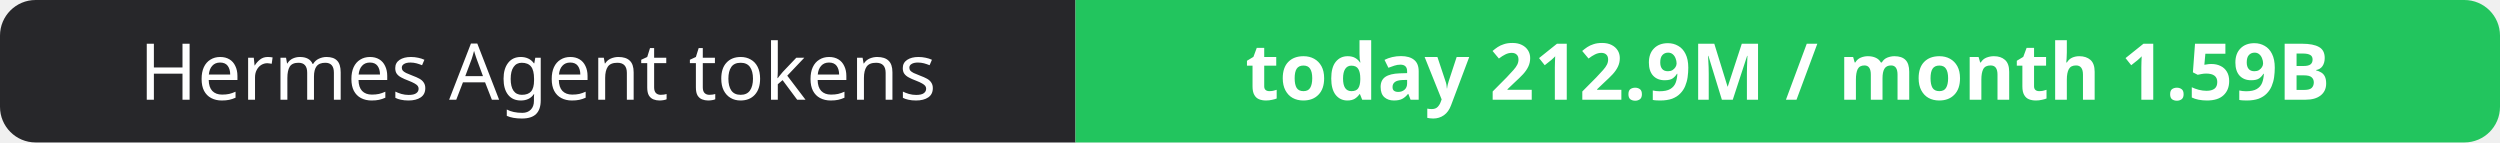
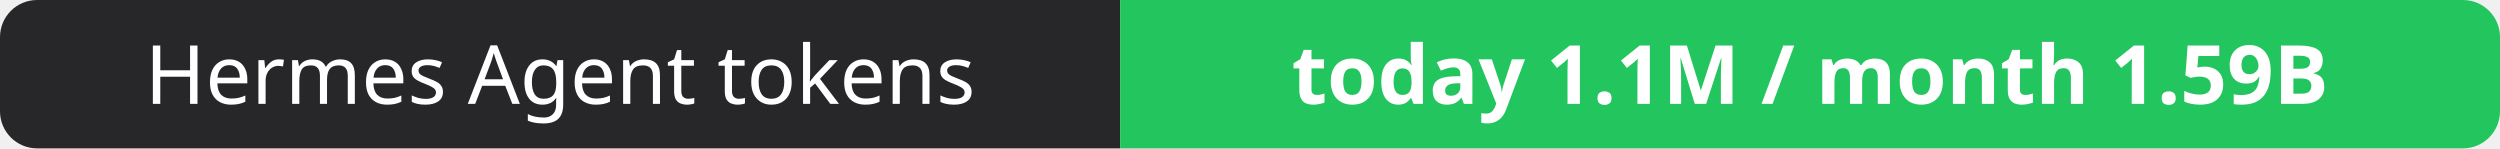
- <svg xmlns="http://www.w3.org/2000/svg" width="351" height="20" role="img" aria-label="Hermes Agent tokens: today 212.9M / month 1.59B">
+ <svg xmlns="http://www.w3.org/2000/svg" width="337" height="20" role="img" aria-label="Hermes Agent tokens: today 1.1M / month 1.59B">
  <clipPath id="r">
-     <rect width="351" height="20" rx="5" fill="#fff" />
+     <rect width="337" height="20" rx="5" fill="#fff" />
  </clipPath>
  <g clip-path="url(#r)">
    <rect width="151" height="20" fill="#27272a" />
-     <rect x="151" width="200" height="20" fill="#22c55e" />
+     <rect x="151" width="186" height="20" fill="#22c55e" />
  </g>
  <g fill="#fff" text-anchor="middle" font-family="Verdana,Geneva,sans-serif" font-size="11">
    <text x="75.5" y="14">Hermes Agent tokens</text>
-     <text x="251.0" y="14" font-weight="700">today 212.9M / month 1.59B</text>
+     <text x="244.0" y="14" font-weight="700">today 1.1M / month 1.59B</text>
  </g>
</svg>
